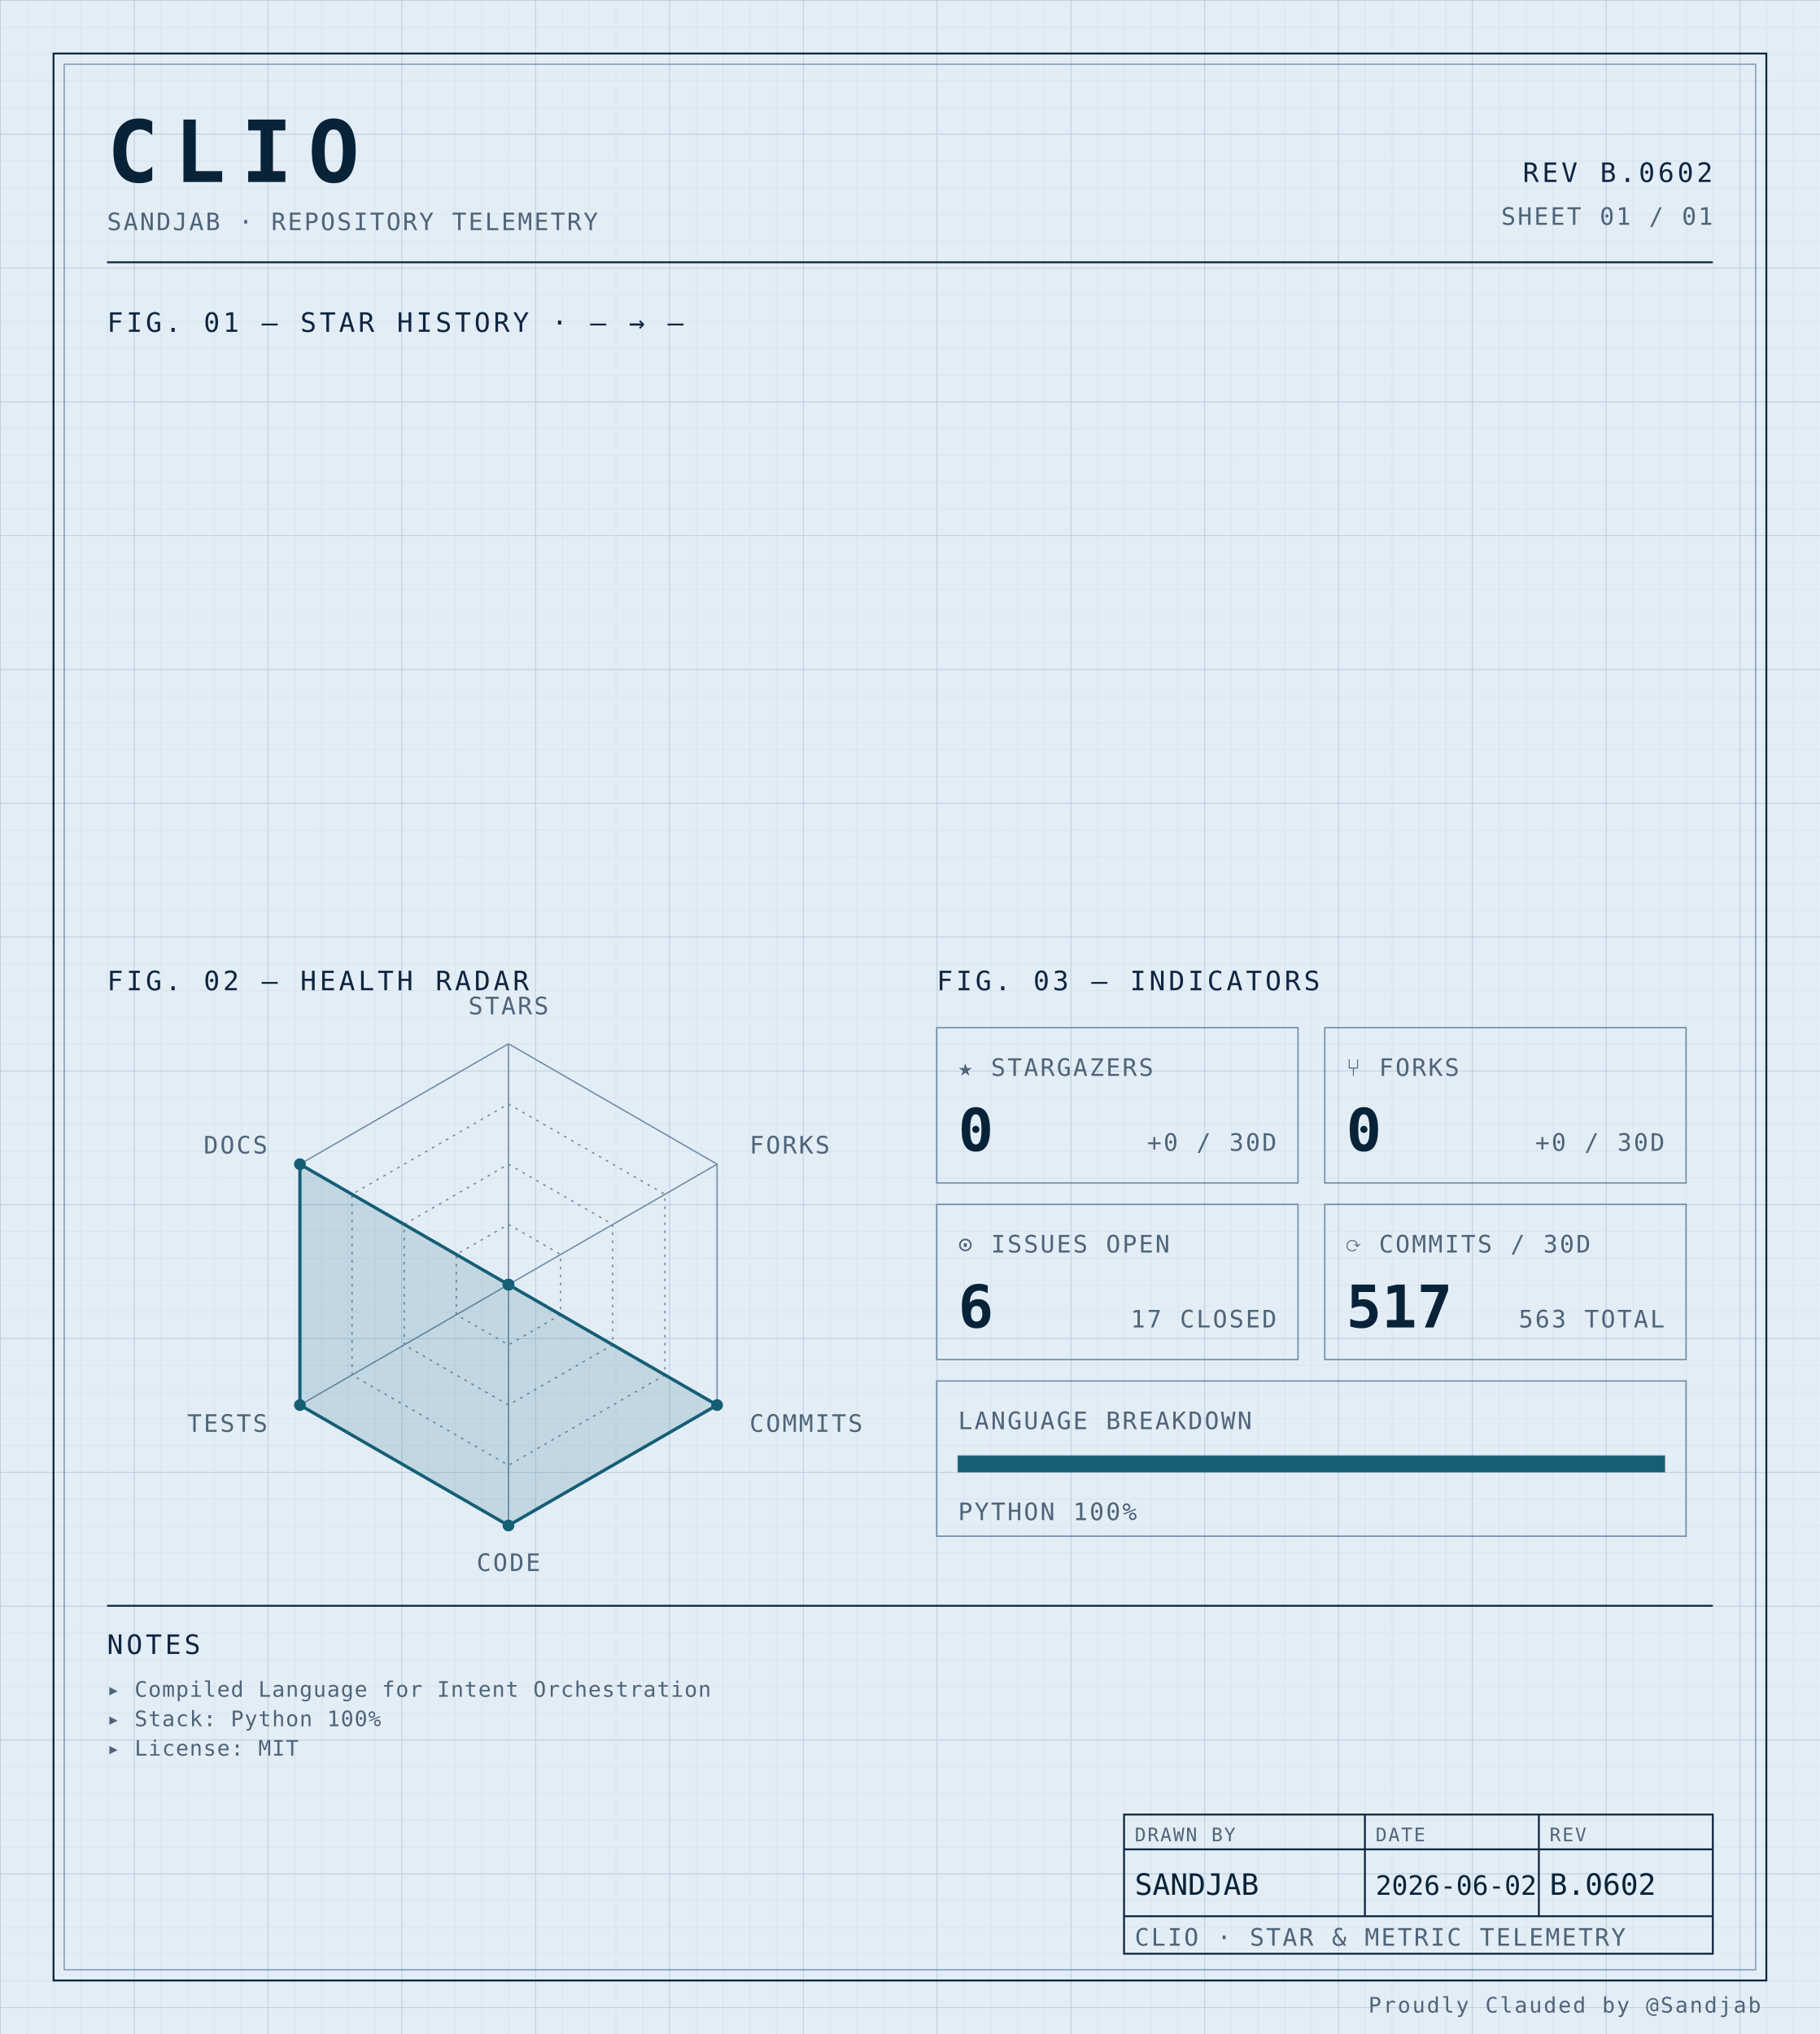
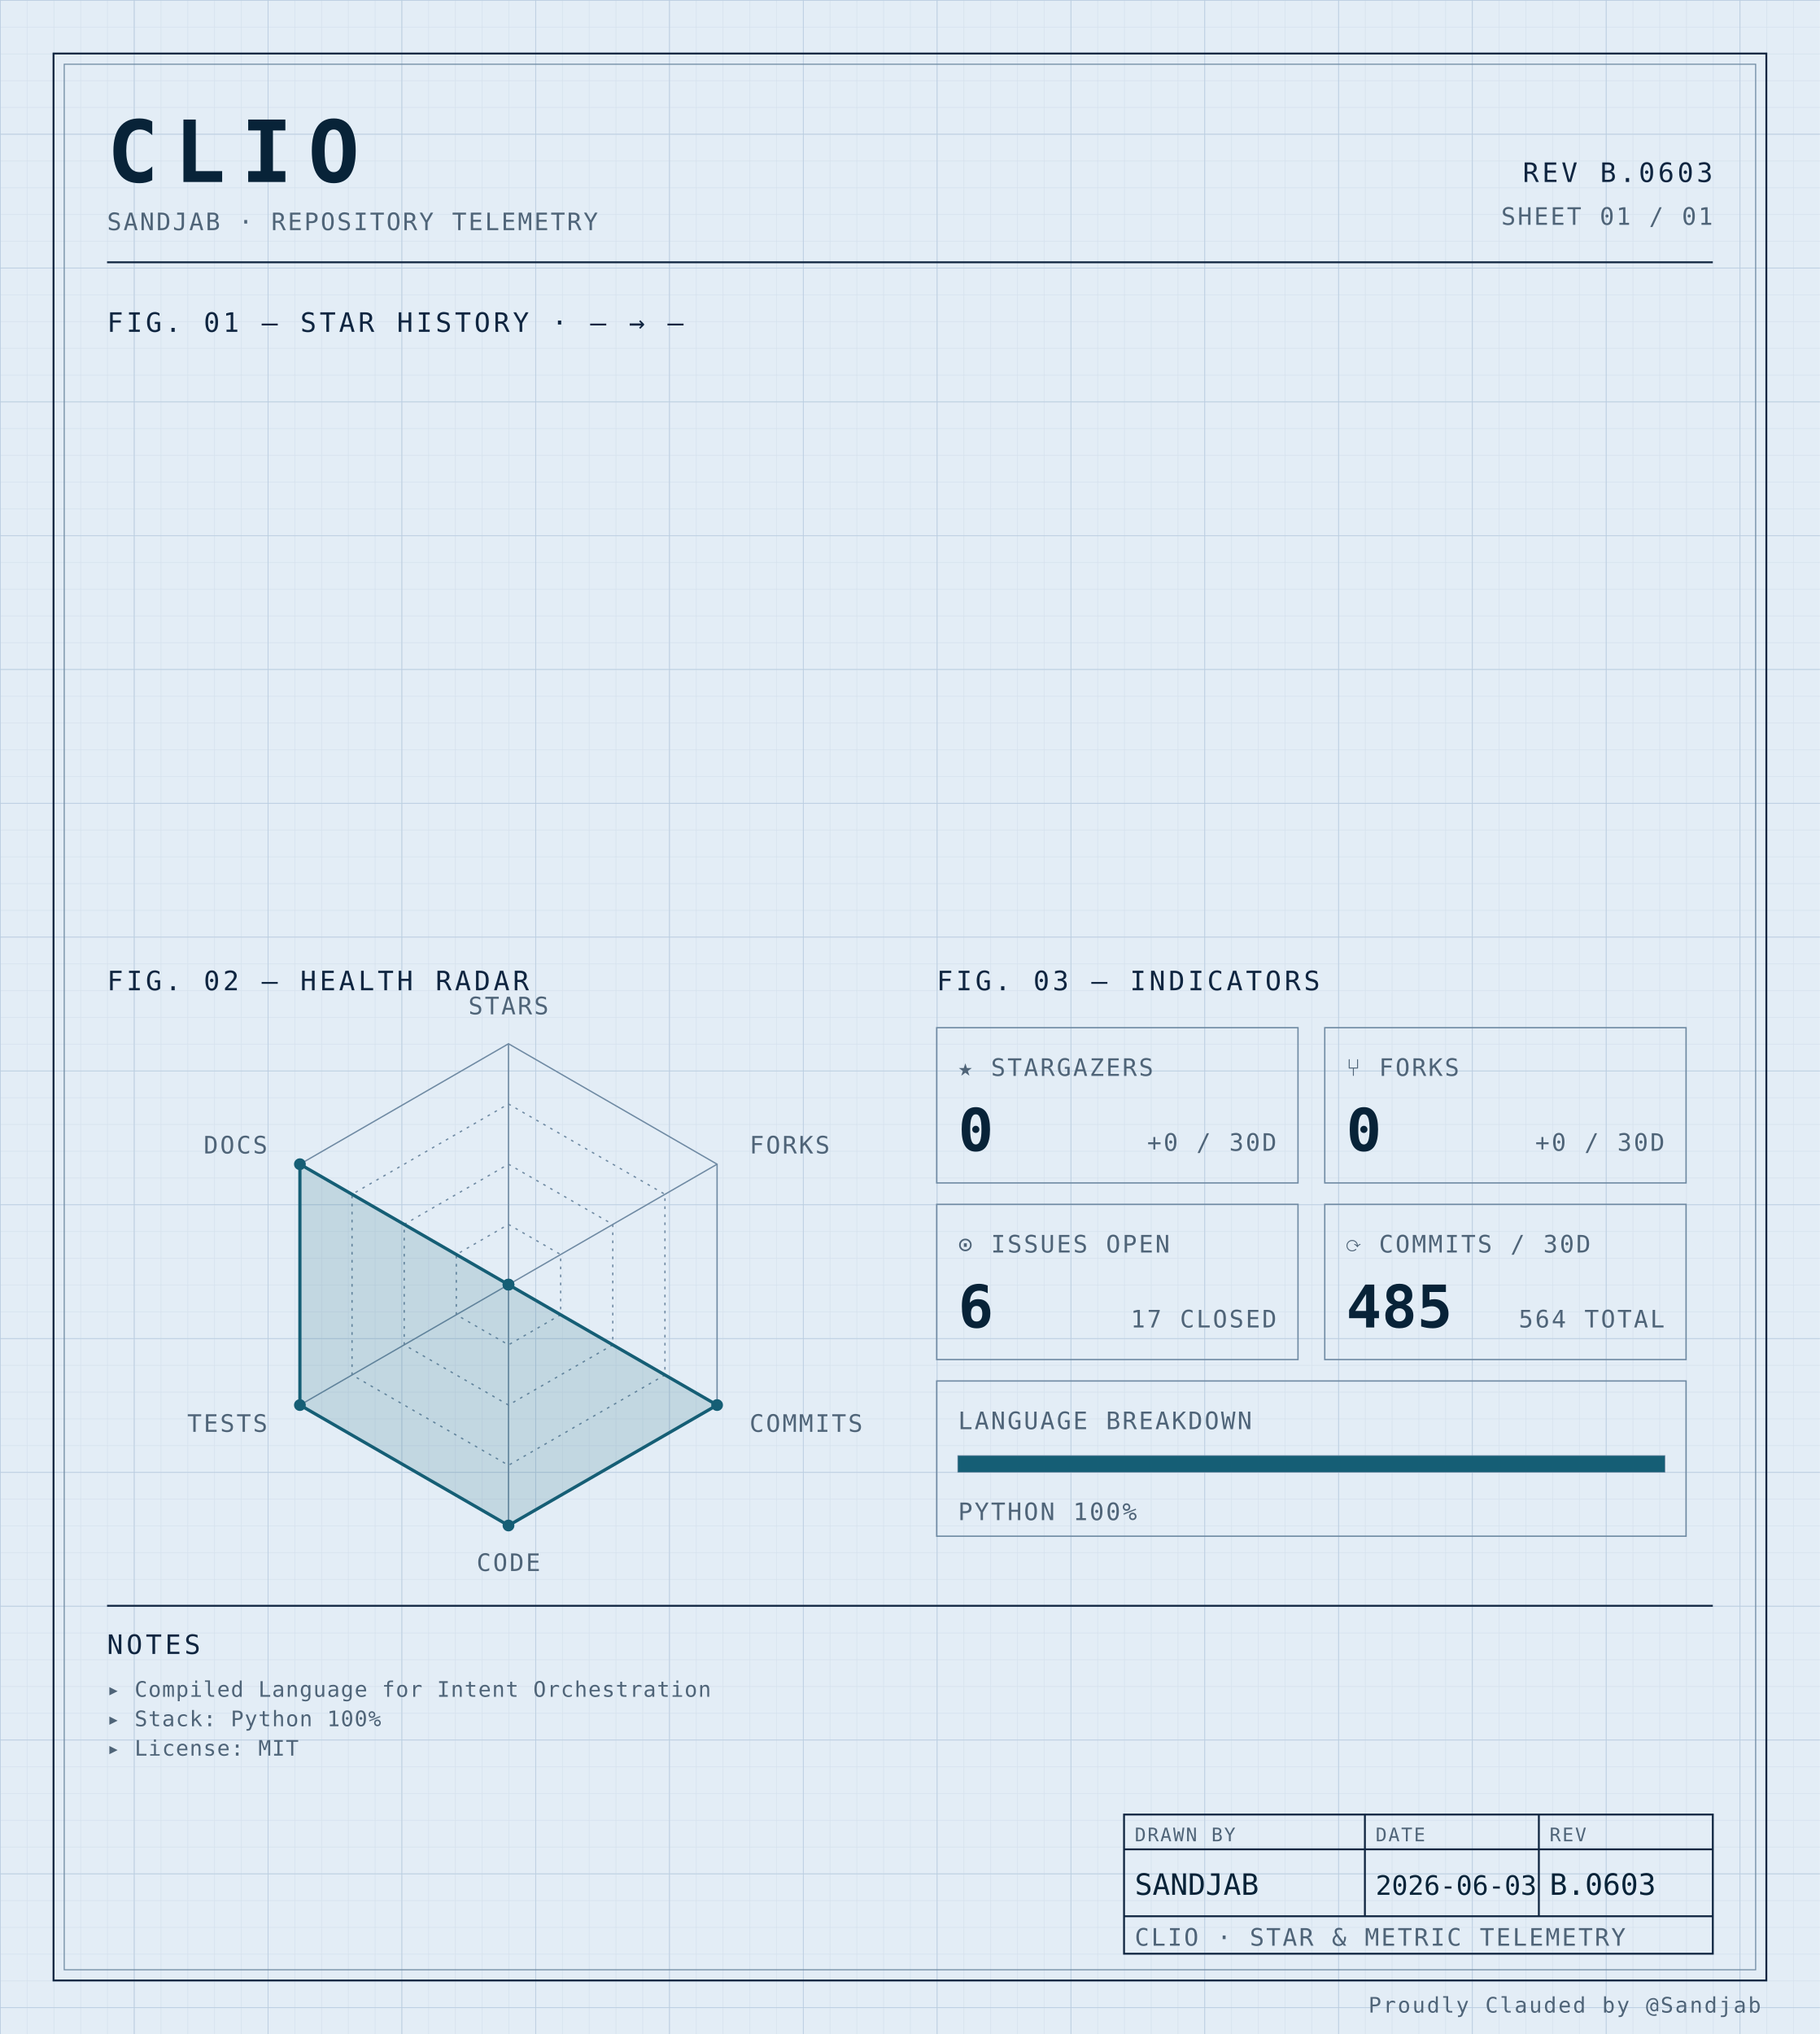
<svg xmlns="http://www.w3.org/2000/svg" width="100%" viewBox="0 0 680 760" role="img">
  <defs>
    <pattern id="grid-fine" width="10" height="10" patternUnits="userSpaceOnUse">
      <path d="M10 0H0V10" fill="none" stroke="#d4e0ec" stroke-width="0.4" />
    </pattern>
    <pattern id="grid-major" width="50" height="50" patternUnits="userSpaceOnUse">
      <path d="M50 0H0V50" fill="none" stroke="#b8cce0" stroke-width="0.5" />
    </pattern>
  </defs>
  <rect x="0" y="0" width="680" height="760" fill="#e3edf6" />
  <rect x="0" y="0" width="680" height="760" fill="url(#grid-fine)" />
  <rect x="0" y="0" width="680" height="760" fill="url(#grid-major)" />
  <rect x="20" y="20" width="640" height="720" fill="none" stroke="#0f2540" stroke-width="0.7" />
  <rect x="24" y="24" width="632" height="712" fill="none" stroke="#6f8aa3" stroke-width="0.4" />
  <text x="40" y="68" font-family="ui-monospace, 'SF Mono', 'JetBrains Mono', 'Cascadia Code', Consolas, monospace" font-size="32" font-weight="700" fill="#082338" text-anchor="start" letter-spacing="0.18em">CLIO</text>
  <text x="40" y="86" font-family="ui-monospace, 'SF Mono', 'JetBrains Mono', 'Cascadia Code', Consolas, monospace" font-size="9" font-weight="400" fill="#4f6478" text-anchor="start" letter-spacing="0.08em">SANDJAB · REPOSITORY TELEMETRY</text>
-   <text x="640" y="68" font-family="ui-monospace, 'SF Mono', 'JetBrains Mono', 'Cascadia Code', Consolas, monospace" font-size="10" font-weight="400" fill="#0f2540" text-anchor="end" letter-spacing="0.12em">REV B.0602</text>
+   <text x="640" y="68" font-family="ui-monospace, 'SF Mono', 'JetBrains Mono', 'Cascadia Code', Consolas, monospace" font-size="10" font-weight="400" fill="#0f2540" text-anchor="end" letter-spacing="0.12em">REV B.0603</text>
  <text x="640" y="84" font-family="ui-monospace, 'SF Mono', 'JetBrains Mono', 'Cascadia Code', Consolas, monospace" font-size="9" font-weight="400" fill="#4f6478" text-anchor="end" letter-spacing="0.08em">SHEET 01 / 01</text>
  <line x1="40" y1="98" x2="640" y2="98" stroke="#0f2540" stroke-width="0.7" />
  <text x="40" y="124" font-family="ui-monospace, 'SF Mono', 'JetBrains Mono', 'Cascadia Code', Consolas, monospace" font-size="10" font-weight="400" fill="#0f2540" text-anchor="start" letter-spacing="0.12em">FIG. 01 — STAR HISTORY · — → —</text>
  <text x="40" y="370" font-family="ui-monospace, 'SF Mono', 'JetBrains Mono', 'Cascadia Code', Consolas, monospace" font-size="10" font-weight="400" fill="#0f2540" text-anchor="start" letter-spacing="0.12em">FIG. 02 — HEALTH RADAR</text>
  <g transform="translate(190 480)">
    <polygon points="0.00,-90.00 77.94,-45.00 77.94,45.00 0.00,90.00 -77.94,45.00 -77.94,-45.00" fill="none" stroke="#6f8aa3" stroke-width="0.5" />
    <polygon points="0.00,-67.50 58.46,-33.75 58.46,33.75 0.00,67.50 -58.46,33.75 -58.46,-33.75" fill="none" stroke="#6f8aa3" stroke-width="0.5" stroke-dasharray="1,2" />
    <polygon points="0.00,-45.00 38.97,-22.50 38.97,22.50 0.00,45.00 -38.97,22.50 -38.97,-22.50" fill="none" stroke="#6f8aa3" stroke-width="0.5" stroke-dasharray="1,2" />
    <polygon points="0.00,-22.50 19.49,-11.25 19.49,11.25 0.00,22.50 -19.49,11.25 -19.49,-11.25" fill="none" stroke="#6f8aa3" stroke-width="0.5" stroke-dasharray="1,2" />
    <line x1="0" y1="0" x2="0.00" y2="-90.00" stroke="#6f8aa3" stroke-width="0.5" />
    <line x1="0" y1="0" x2="77.94" y2="-45.00" stroke="#6f8aa3" stroke-width="0.5" />
    <line x1="0" y1="0" x2="77.94" y2="45.00" stroke="#6f8aa3" stroke-width="0.5" />
    <line x1="0" y1="0" x2="0.00" y2="90.00" stroke="#6f8aa3" stroke-width="0.5" />
    <line x1="0" y1="0" x2="-77.94" y2="45.00" stroke="#6f8aa3" stroke-width="0.5" />
    <line x1="0" y1="0" x2="-77.94" y2="-45.00" stroke="#6f8aa3" stroke-width="0.5" />
    <polygon points="0.00,0.00 0.00,0.00 77.94,45.00 0.00,90.00 -77.94,45.00 -77.94,-45.00" fill="#155e75" fill-opacity="0.16" stroke="#155e75" stroke-width="1.2" />
    <circle cx="0.00" cy="0.00" r="2.2" fill="#155e75" />
    <circle cx="0.00" cy="0.00" r="2.2" fill="#155e75" />
    <circle cx="77.94" cy="45.00" r="2.2" fill="#155e75" />
    <circle cx="0.00" cy="90.00" r="2.2" fill="#155e75" />
    <circle cx="-77.94" cy="45.00" r="2.2" fill="#155e75" />
    <circle cx="-77.94" cy="-45.00" r="2.2" fill="#155e75" />
    <text x="6.3681633555662356e-15" y="-101" font-family="ui-monospace, 'SF Mono', 'JetBrains Mono', 'Cascadia Code', Consolas, monospace" font-size="9" font-weight="400" fill="#4f6478" text-anchor="middle" letter-spacing="0.08em">STARS</text>
    <text x="90.067" y="-49" font-family="ui-monospace, 'SF Mono', 'JetBrains Mono', 'Cascadia Code', Consolas, monospace" font-size="9" font-weight="400" fill="#4f6478" text-anchor="start" letter-spacing="0.08em">FORKS</text>
    <text x="90.067" y="55" font-family="ui-monospace, 'SF Mono', 'JetBrains Mono', 'Cascadia Code', Consolas, monospace" font-size="9" font-weight="400" fill="#4f6478" text-anchor="start" letter-spacing="0.08em">COMMITS</text>
    <text x="6.3681633555662356e-15" y="107" font-family="ui-monospace, 'SF Mono', 'JetBrains Mono', 'Cascadia Code', Consolas, monospace" font-size="9" font-weight="400" fill="#4f6478" text-anchor="middle" letter-spacing="0.08em">CODE</text>
    <text x="-90.067" y="55" font-family="ui-monospace, 'SF Mono', 'JetBrains Mono', 'Cascadia Code', Consolas, monospace" font-size="9" font-weight="400" fill="#4f6478" text-anchor="end" letter-spacing="0.08em">TESTS</text>
    <text x="-90.067" y="-49" font-family="ui-monospace, 'SF Mono', 'JetBrains Mono', 'Cascadia Code', Consolas, monospace" font-size="9" font-weight="400" fill="#4f6478" text-anchor="end" letter-spacing="0.08em">DOCS</text>
  </g>
  <text x="350" y="370" font-family="ui-monospace, 'SF Mono', 'JetBrains Mono', 'Cascadia Code', Consolas, monospace" font-size="10" font-weight="400" fill="#0f2540" text-anchor="start" letter-spacing="0.12em">FIG. 03 — INDICATORS</text>
  <rect x="350" y="384" width="135" height="58" fill="none" stroke="#6f8aa3" stroke-width="0.5" />
  <text x="358" y="402" font-family="ui-monospace, 'SF Mono', 'JetBrains Mono', 'Cascadia Code', Consolas, monospace" font-size="9" font-weight="400" fill="#4f6478" text-anchor="start" letter-spacing="0.08em">★ STARGAZERS</text>
  <text x="358" y="430" font-family="ui-monospace, 'SF Mono', 'JetBrains Mono', 'Cascadia Code', Consolas, monospace" font-size="22" font-weight="700" fill="#082338" text-anchor="start" letter-spacing="normal">0</text>
  <text x="477" y="430" font-family="ui-monospace, 'SF Mono', 'JetBrains Mono', 'Cascadia Code', Consolas, monospace" font-size="9" font-weight="400" fill="#4f6478" text-anchor="end" letter-spacing="0.08em">+0 / 30D</text>
  <rect x="495" y="384" width="135" height="58" fill="none" stroke="#6f8aa3" stroke-width="0.5" />
  <text x="503" y="402" font-family="ui-monospace, 'SF Mono', 'JetBrains Mono', 'Cascadia Code', Consolas, monospace" font-size="9" font-weight="400" fill="#4f6478" text-anchor="start" letter-spacing="0.08em">⑂ FORKS</text>
  <text x="503" y="430" font-family="ui-monospace, 'SF Mono', 'JetBrains Mono', 'Cascadia Code', Consolas, monospace" font-size="22" font-weight="700" fill="#082338" text-anchor="start" letter-spacing="normal">0</text>
  <text x="622" y="430" font-family="ui-monospace, 'SF Mono', 'JetBrains Mono', 'Cascadia Code', Consolas, monospace" font-size="9" font-weight="400" fill="#4f6478" text-anchor="end" letter-spacing="0.08em">+0 / 30D</text>
  <rect x="350" y="450" width="135" height="58" fill="none" stroke="#6f8aa3" stroke-width="0.5" />
  <text x="358" y="468" font-family="ui-monospace, 'SF Mono', 'JetBrains Mono', 'Cascadia Code', Consolas, monospace" font-size="9" font-weight="400" fill="#4f6478" text-anchor="start" letter-spacing="0.08em">⊙ ISSUES OPEN</text>
  <text x="358" y="496" font-family="ui-monospace, 'SF Mono', 'JetBrains Mono', 'Cascadia Code', Consolas, monospace" font-size="22" font-weight="700" fill="#082338" text-anchor="start" letter-spacing="normal">6</text>
  <text x="477" y="496" font-family="ui-monospace, 'SF Mono', 'JetBrains Mono', 'Cascadia Code', Consolas, monospace" font-size="9" font-weight="400" fill="#4f6478" text-anchor="end" letter-spacing="0.08em">17 CLOSED</text>
  <rect x="495" y="450" width="135" height="58" fill="none" stroke="#6f8aa3" stroke-width="0.5" />
  <text x="503" y="468" font-family="ui-monospace, 'SF Mono', 'JetBrains Mono', 'Cascadia Code', Consolas, monospace" font-size="9" font-weight="400" fill="#4f6478" text-anchor="start" letter-spacing="0.08em">⟳ COMMITS / 30D</text>
-   <text x="503" y="496" font-family="ui-monospace, 'SF Mono', 'JetBrains Mono', 'Cascadia Code', Consolas, monospace" font-size="22" font-weight="700" fill="#082338" text-anchor="start" letter-spacing="normal">517</text>
-   <text x="622" y="496" font-family="ui-monospace, 'SF Mono', 'JetBrains Mono', 'Cascadia Code', Consolas, monospace" font-size="9" font-weight="400" fill="#4f6478" text-anchor="end" letter-spacing="0.08em">563 TOTAL</text>
+   <text x="503" y="496" font-family="ui-monospace, 'SF Mono', 'JetBrains Mono', 'Cascadia Code', Consolas, monospace" font-size="22" font-weight="700" fill="#082338" text-anchor="start" letter-spacing="normal">485</text>
+   <text x="622" y="496" font-family="ui-monospace, 'SF Mono', 'JetBrains Mono', 'Cascadia Code', Consolas, monospace" font-size="9" font-weight="400" fill="#4f6478" text-anchor="end" letter-spacing="0.08em">564 TOTAL</text>
  <rect x="350" y="516" width="280" height="58" fill="none" stroke="#6f8aa3" stroke-width="0.5" />
  <text x="358" y="534" font-family="ui-monospace, 'SF Mono', 'JetBrains Mono', 'Cascadia Code', Consolas, monospace" font-size="9" font-weight="400" fill="#4f6478" text-anchor="start" letter-spacing="0.08em">LANGUAGE BREAKDOWN</text>
  <rect x="358" y="544" width="264" height="6" fill="none" stroke="#6f8aa3" stroke-width="0.5" />
  <rect x="358" y="544" width="264.00" height="6" fill="#155e75" />
  <text x="358" y="568" font-family="ui-monospace, 'SF Mono', 'JetBrains Mono', 'Cascadia Code', Consolas, monospace" font-size="9" font-weight="400" fill="#4f6478" text-anchor="start" letter-spacing="0.08em">PYTHON 100%</text>
  <line x1="40" y1="600" x2="640" y2="600" stroke="#0f2540" stroke-width="0.7" />
  <text x="40" y="618" font-family="ui-monospace, 'SF Mono', 'JetBrains Mono', 'Cascadia Code', Consolas, monospace" font-size="10" font-weight="400" fill="#0f2540" text-anchor="start" letter-spacing="0.12em">NOTES</text>
  <text x="40" y="634" font-family="ui-monospace, 'SF Mono', 'JetBrains Mono', 'Cascadia Code', Consolas, monospace" font-size="8" font-weight="400" fill="#4f6478" text-anchor="start" letter-spacing="0.04em">▸ Compiled Language for Intent Orchestration</text>
  <text x="40" y="645" font-family="ui-monospace, 'SF Mono', 'JetBrains Mono', 'Cascadia Code', Consolas, monospace" font-size="8" font-weight="400" fill="#4f6478" text-anchor="start" letter-spacing="0.04em">▸ Stack: Python 100%</text>
  <text x="40" y="656" font-family="ui-monospace, 'SF Mono', 'JetBrains Mono', 'Cascadia Code', Consolas, monospace" font-size="8" font-weight="400" fill="#4f6478" text-anchor="start" letter-spacing="0.04em">▸ License: MIT</text>
  <rect x="420" y="678" width="220" height="52" fill="none" stroke="#0f2540" stroke-width="0.7" />
  <line x1="420" y1="691" x2="640" y2="691" stroke="#0f2540" stroke-width="0.7" />
  <line x1="420" y1="716" x2="640" y2="716" stroke="#0f2540" stroke-width="0.7" />
  <line x1="510" y1="678" x2="510" y2="716" stroke="#0f2540" stroke-width="0.7" />
  <line x1="575" y1="678" x2="575" y2="716" stroke="#0f2540" stroke-width="0.7" />
  <text x="424" y="688" font-family="ui-monospace, 'SF Mono', 'JetBrains Mono', 'Cascadia Code', Consolas, monospace" font-size="7" font-weight="400" fill="#4f6478" text-anchor="start" letter-spacing="0.08em">DRAWN BY</text>
  <text x="514" y="688" font-family="ui-monospace, 'SF Mono', 'JetBrains Mono', 'Cascadia Code', Consolas, monospace" font-size="7" font-weight="400" fill="#4f6478" text-anchor="start" letter-spacing="0.08em">DATE</text>
  <text x="579" y="688" font-family="ui-monospace, 'SF Mono', 'JetBrains Mono', 'Cascadia Code', Consolas, monospace" font-size="7" font-weight="400" fill="#4f6478" text-anchor="start" letter-spacing="0.08em">REV</text>
  <text x="424" y="708" font-family="ui-monospace, 'SF Mono', 'JetBrains Mono', 'Cascadia Code', Consolas, monospace" font-size="11" font-weight="400" fill="#082338" text-anchor="start" letter-spacing="normal">SANDJAB</text>
-   <text x="514" y="708" font-family="ui-monospace, 'SF Mono', 'JetBrains Mono', 'Cascadia Code', Consolas, monospace" font-size="10" font-weight="400" fill="#082338" text-anchor="start" letter-spacing="normal">2026-06-02</text>
-   <text x="579" y="708" font-family="ui-monospace, 'SF Mono', 'JetBrains Mono', 'Cascadia Code', Consolas, monospace" font-size="11" font-weight="400" fill="#082338" text-anchor="start" letter-spacing="normal">B.0602</text>
+   <text x="514" y="708" font-family="ui-monospace, 'SF Mono', 'JetBrains Mono', 'Cascadia Code', Consolas, monospace" font-size="10" font-weight="400" fill="#082338" text-anchor="start" letter-spacing="normal">2026-06-03</text>
+   <text x="579" y="708" font-family="ui-monospace, 'SF Mono', 'JetBrains Mono', 'Cascadia Code', Consolas, monospace" font-size="11" font-weight="400" fill="#082338" text-anchor="start" letter-spacing="normal">B.0603</text>
  <text x="424" y="727" font-family="ui-monospace, 'SF Mono', 'JetBrains Mono', 'Cascadia Code', Consolas, monospace" font-size="9" font-weight="400" fill="#4f6478" text-anchor="start" letter-spacing="0.08em">CLIO · STAR &amp; METRIC TELEMETRY</text>
  <text x="658" y="752" font-family="ui-monospace, 'SF Mono', 'JetBrains Mono', 'Cascadia Code', Consolas, monospace" font-size="8" font-weight="400" fill="#4f6478" text-anchor="end" letter-spacing="0.08em">Proudly Clauded by @Sandjab</text>
</svg>
